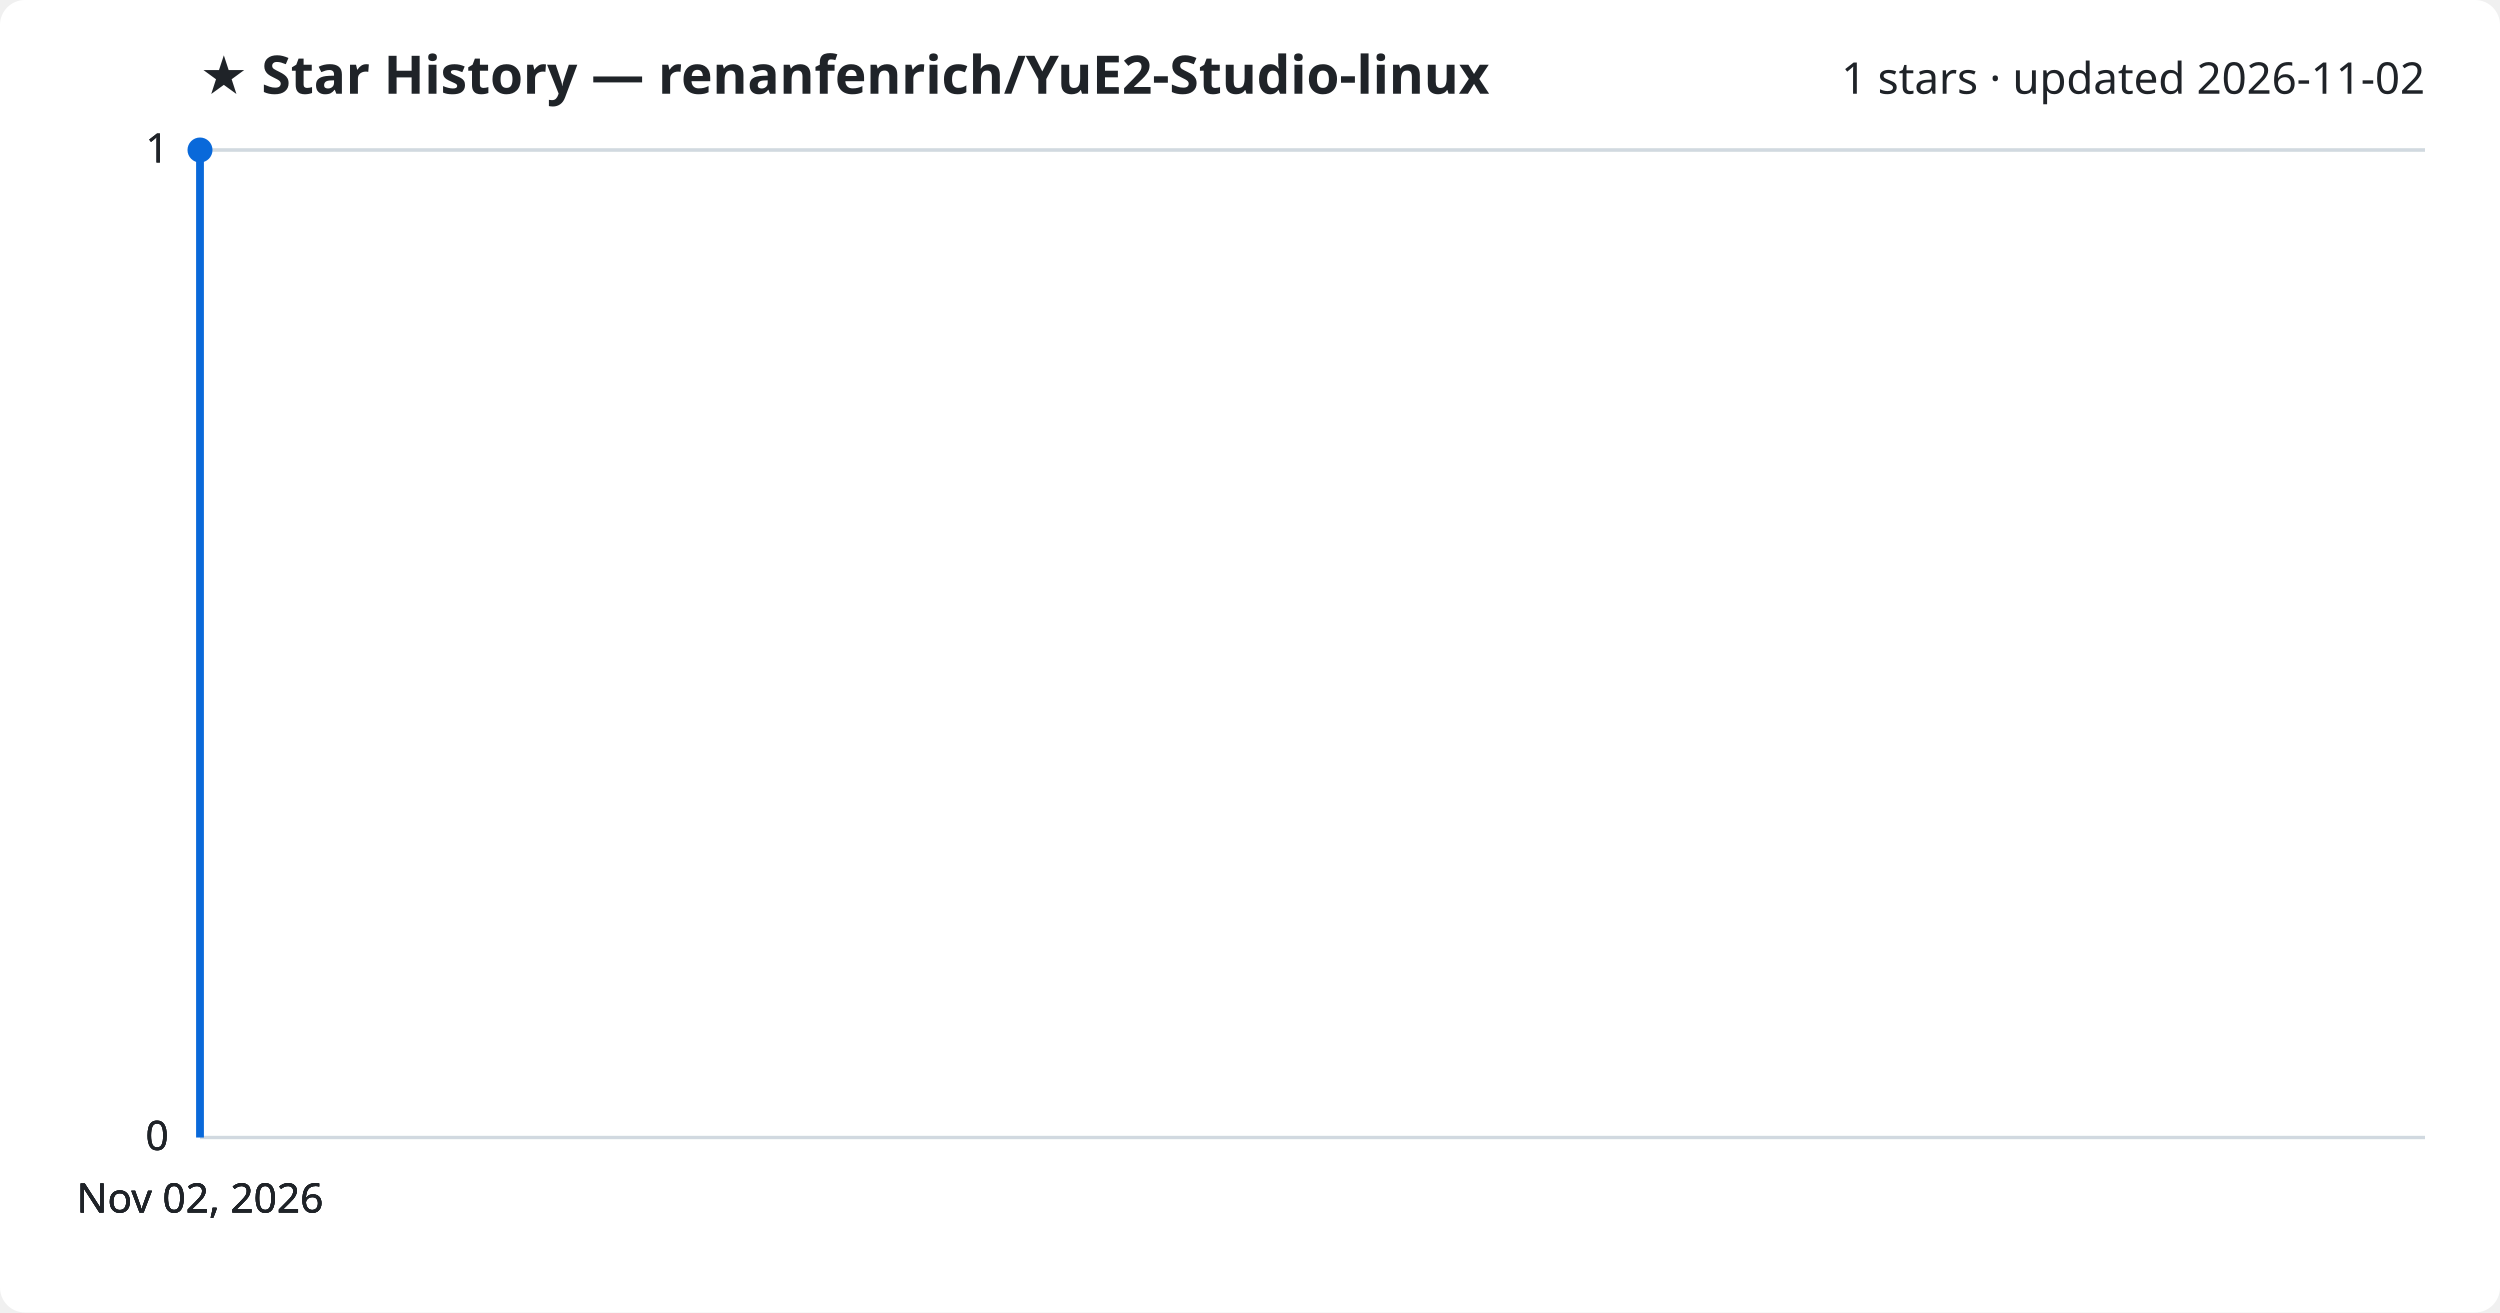
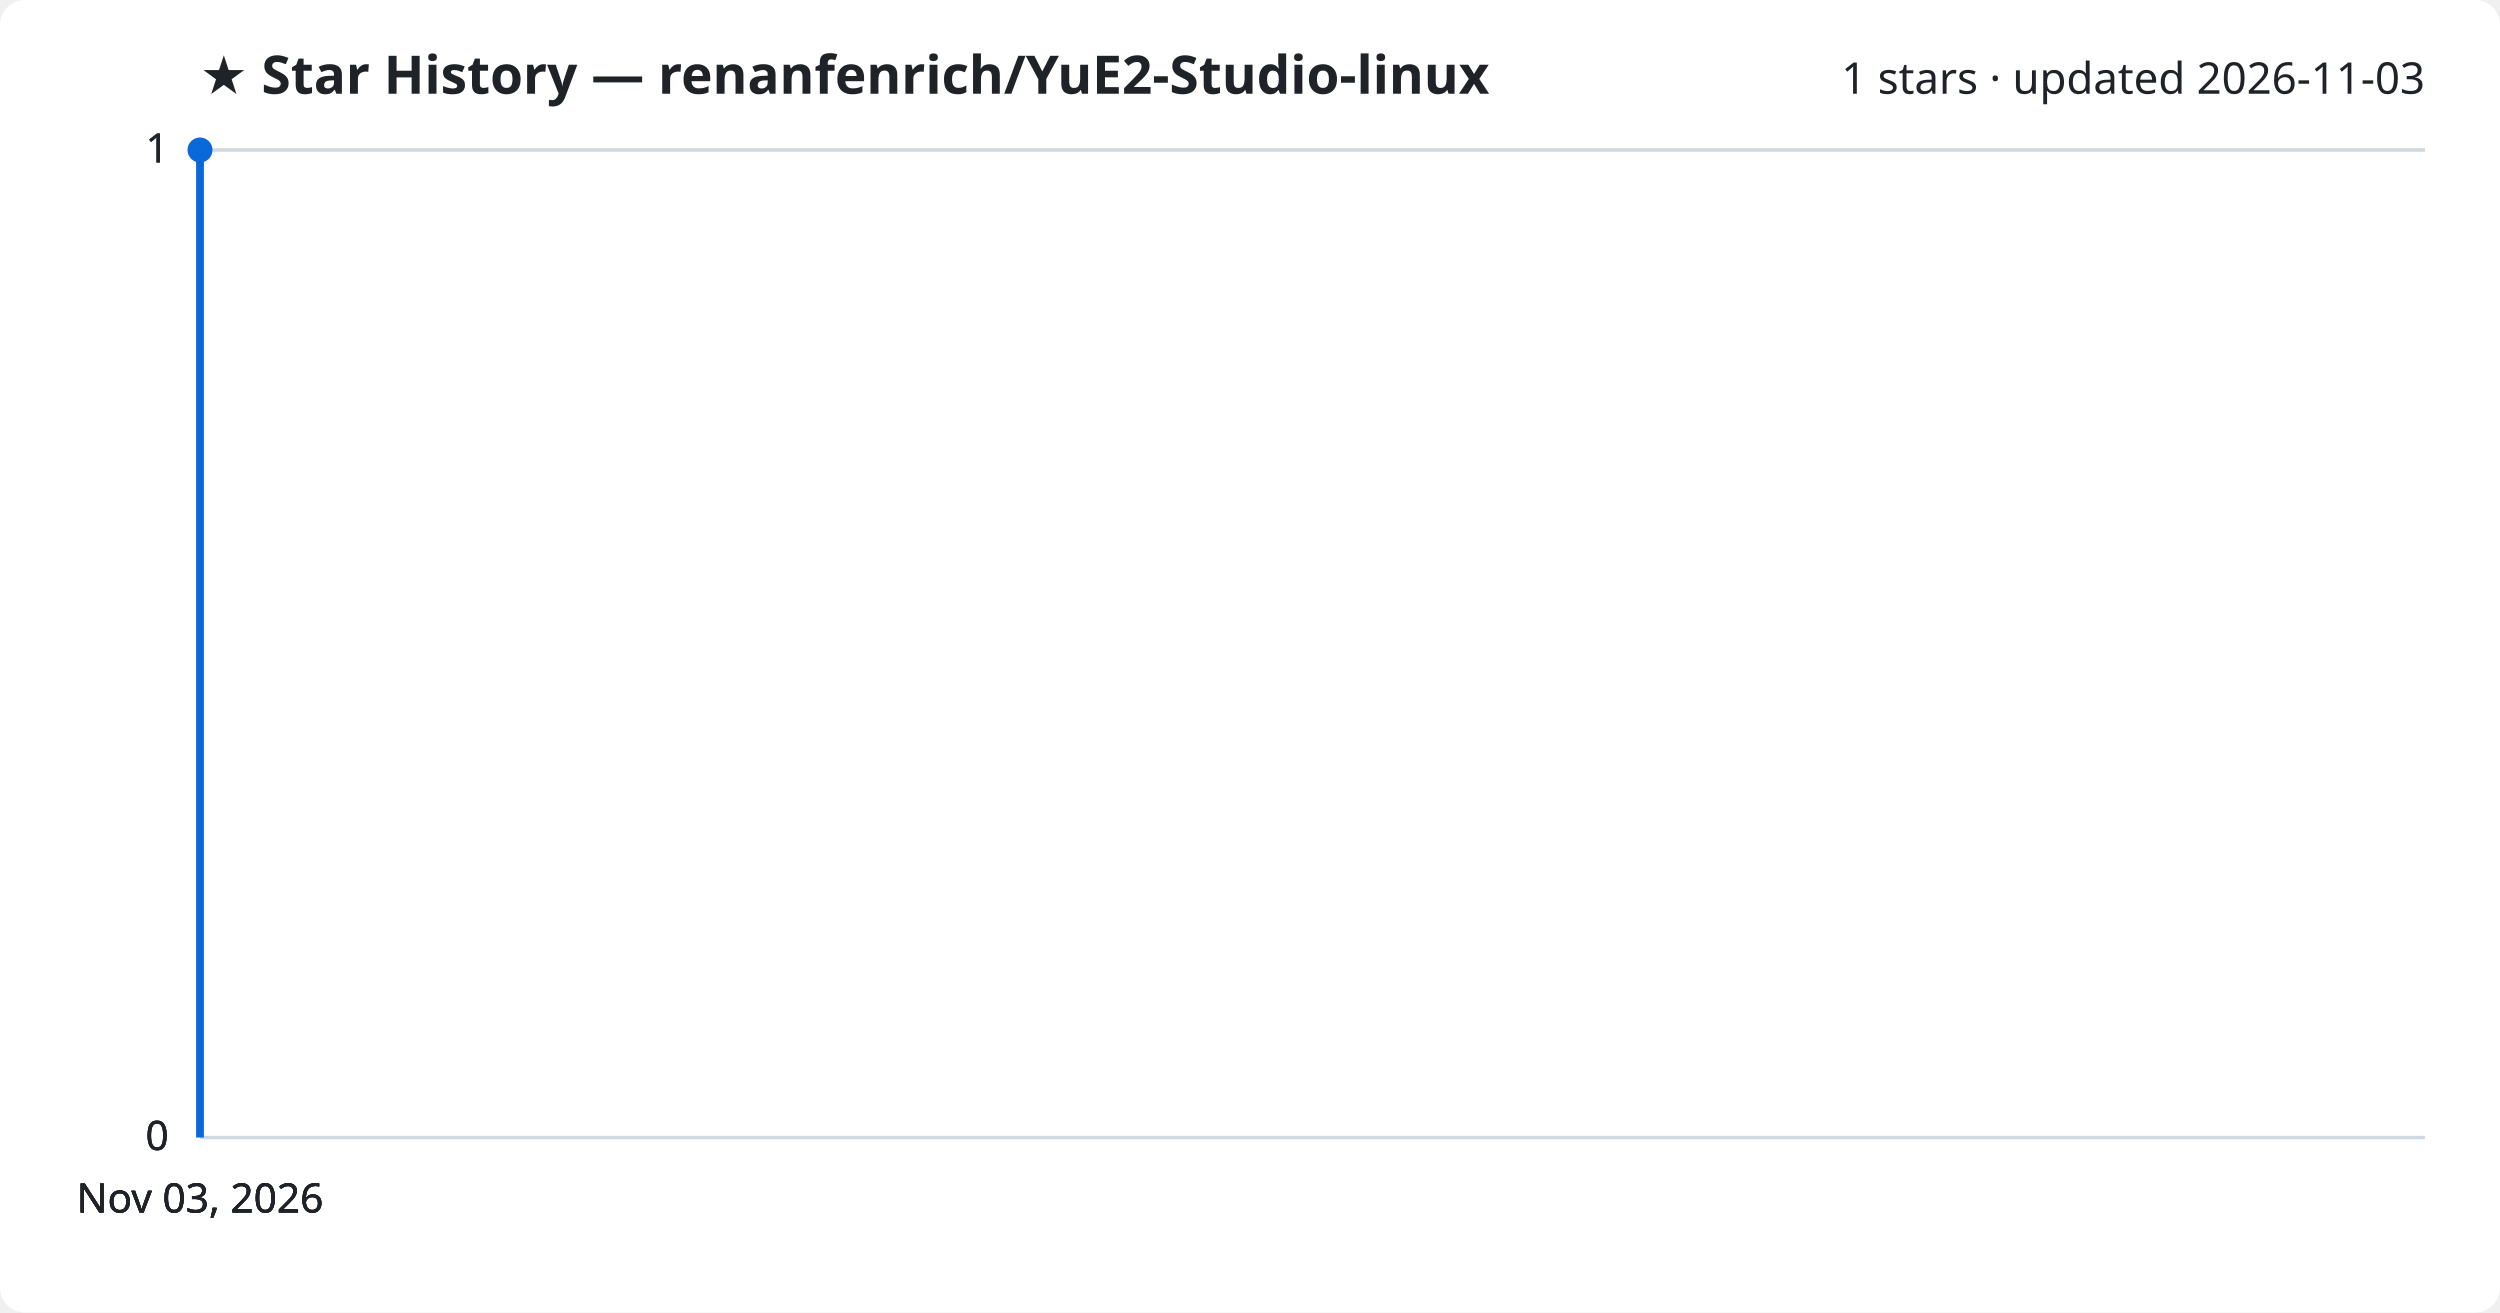
<svg xmlns="http://www.w3.org/2000/svg" viewBox="0 0 800 420" font-family="Segoe UI, sans-serif">
  <rect width="800" height="420" fill="#ffffff" rx="8" />
  <text x="64" y="30" fill="#1f2328" font-size="17" font-weight="700">★ Star History — renanfenrich/YuE2-Studio-linux</text>
-   <text x="776" y="30" fill="#1f2328" font-size="14" text-anchor="end">1 stars · updated 2026-11-02</text>
+   <text x="776" y="30" fill="#1f2328" font-size="14" text-anchor="end">1 stars · updated 2026-11-03</text>
  <line x1="64" y1="364.0" x2="776" y2="364.0" stroke="#d1d9e0" stroke-width="1" />
  <text x="54" y="368.0" fill="#1f2328" font-size="13" text-anchor="end">0</text>
  <line x1="64" y1="364.0" x2="776" y2="364.0" stroke="#d1d9e0" stroke-width="1" />
  <text x="54" y="368.0" fill="#1f2328" font-size="13" text-anchor="end">0</text>
  <line x1="64" y1="364.0" x2="776" y2="364.0" stroke="#d1d9e0" stroke-width="1" />
  <text x="54" y="368.0" fill="#1f2328" font-size="13" text-anchor="end">0</text>
  <line x1="64" y1="48.0" x2="776" y2="48.0" stroke="#d1d9e0" stroke-width="1" />
  <text x="54" y="52.0" fill="#1f2328" font-size="13" text-anchor="end">1</text>
  <line x1="64" y1="48.0" x2="776" y2="48.0" stroke="#d1d9e0" stroke-width="1" />
  <text x="54" y="52.0" fill="#1f2328" font-size="13" text-anchor="end">1</text>
  <path d="M64.0,364.0 L64.0,48.0 L64.0,48.0" fill="none" stroke="#0969da" stroke-width="2.5" stroke-linejoin="round" />
  <circle cx="64.0" cy="48.0" r="4" fill="#0969da" />
-   <text x="64.0" y="388" fill="#1f2328" font-size="13" text-anchor="middle">Nov 02, 2026</text>
-   <text x="64.0" y="388" fill="#1f2328" font-size="13" text-anchor="middle">Nov 02, 2026</text>
-   <text x="64.0" y="388" fill="#1f2328" font-size="13" text-anchor="middle">Nov 02, 2026</text>
-   <text x="64.0" y="388" fill="#1f2328" font-size="13" text-anchor="middle">Nov 02, 2026</text>
+   <text x="64.0" y="388" fill="#1f2328" font-size="13" text-anchor="middle">Nov 03, 2026</text>
+   <text x="64.0" y="388" fill="#1f2328" font-size="13" text-anchor="middle">Nov 03, 2026</text>
+   <text x="64.0" y="388" fill="#1f2328" font-size="13" text-anchor="middle">Nov 03, 2026</text>
+   <text x="64.0" y="388" fill="#1f2328" font-size="13" text-anchor="middle">Nov 03, 2026</text>
</svg>
